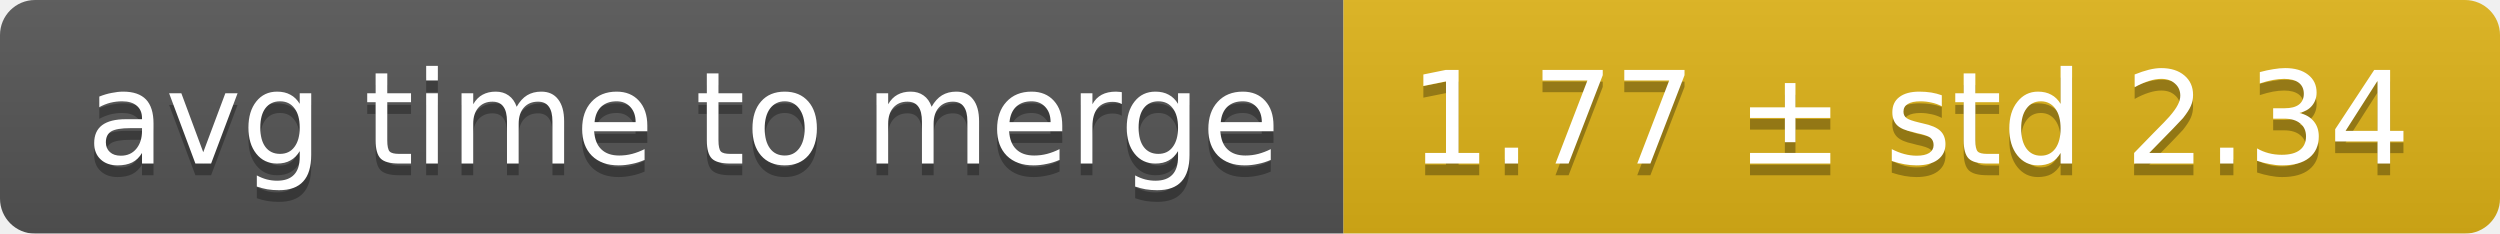
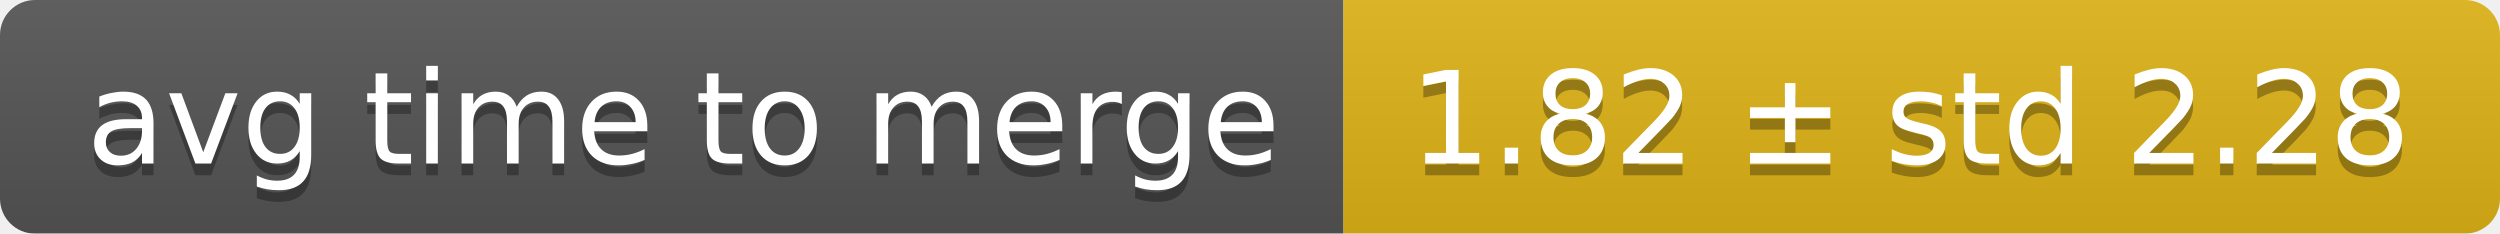
<svg xmlns="http://www.w3.org/2000/svg" width="214" height="20">
  <linearGradient id="smooth" x2="0" y2="100%">
    <stop offset="0" stop-color="#bbb" stop-opacity=".1" />
    <stop offset="1" stop-opacity=".1" />
  </linearGradient>
  <mask id="round">
    <rect width="214" height="20" rx="3" fill="#fff" />
  </mask>
  <g mask="url(#round)">
    <rect width="115" height="20" fill="#555" />
    <rect x="115" width="99" height="20" fill="#dfb317" />
    <rect width="214" height="20" fill="url(#smooth)" />
  </g>
  <g fill="#fff" text-anchor="middle" font-family="DejaVu Sans,Verdana,Geneva,sans-serif" font-size="11">
    <text x="58.5" y="15" fill="#010101" fill-opacity=".3">avg time to merge</text>
    <text x="58.5" y="14">avg time to merge</text>
-     <text x="163.5" y="15" fill="#010101" fill-opacity=".3">1.77 ± std 2.34</text>
-     <text x="163.5" y="14">1.77 ± std 2.34</text>
+     <text x="163.5" y="15" fill="#010101" fill-opacity=".3">1.82 ± std 2.28</text>
+     <text x="163.5" y="14">1.82 ± std 2.28</text>
  </g>
</svg>
